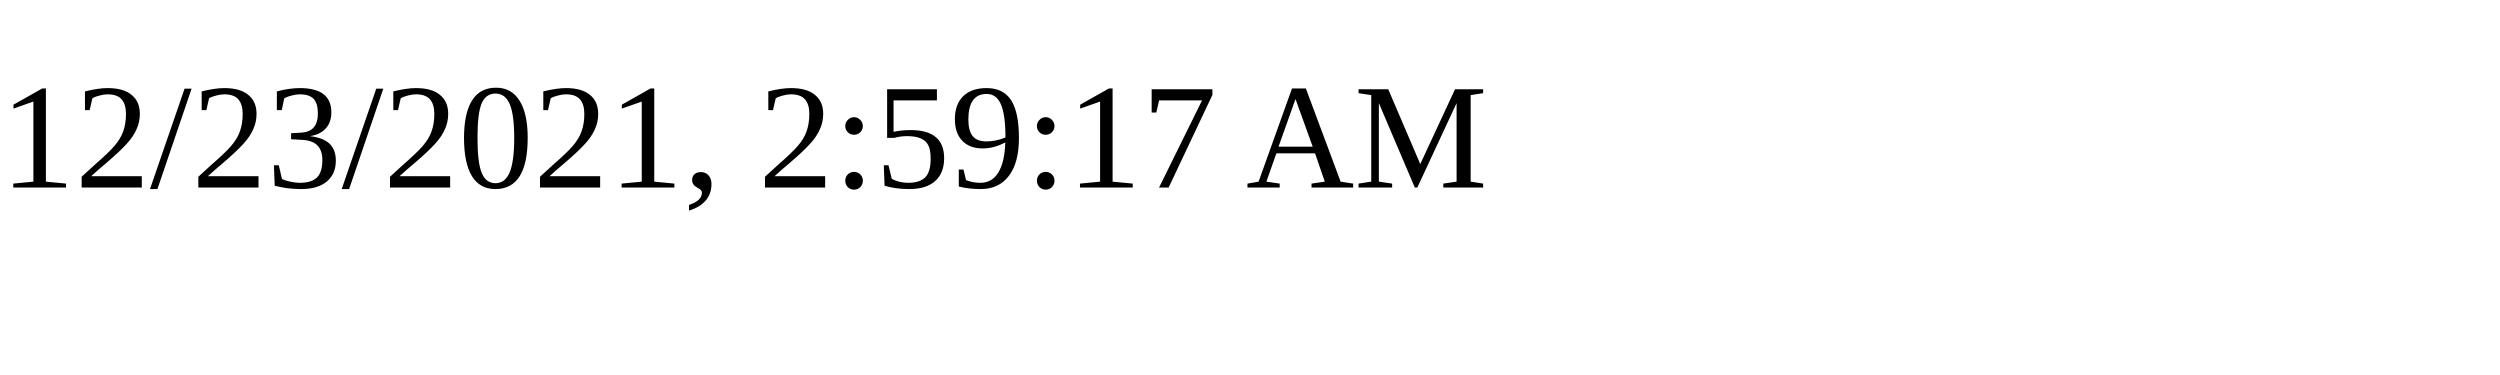
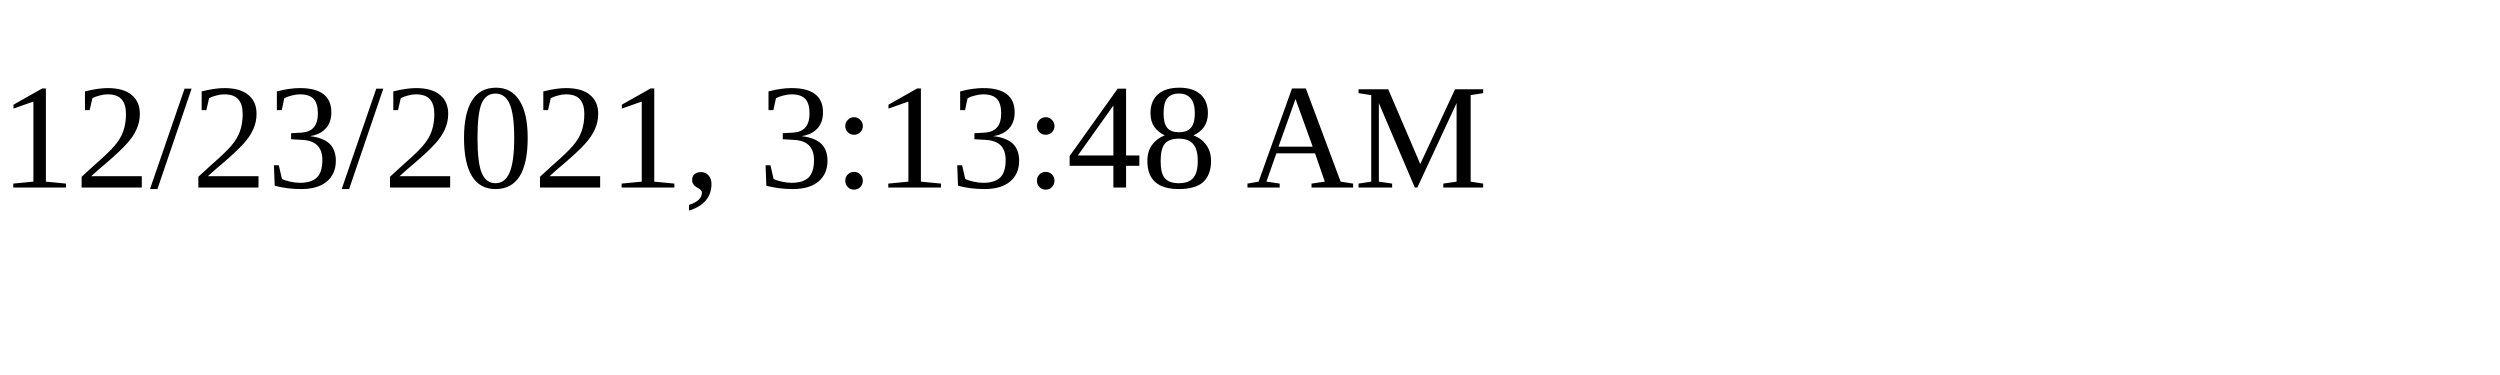
<svg xmlns="http://www.w3.org/2000/svg" height="30" width="200">
-   <text x="0" y="15">12/23/2021, 2:59:17 AM</text>
+   <text x="0" y="15">12/23/2021, 3:13:48 AM</text>
</svg>
